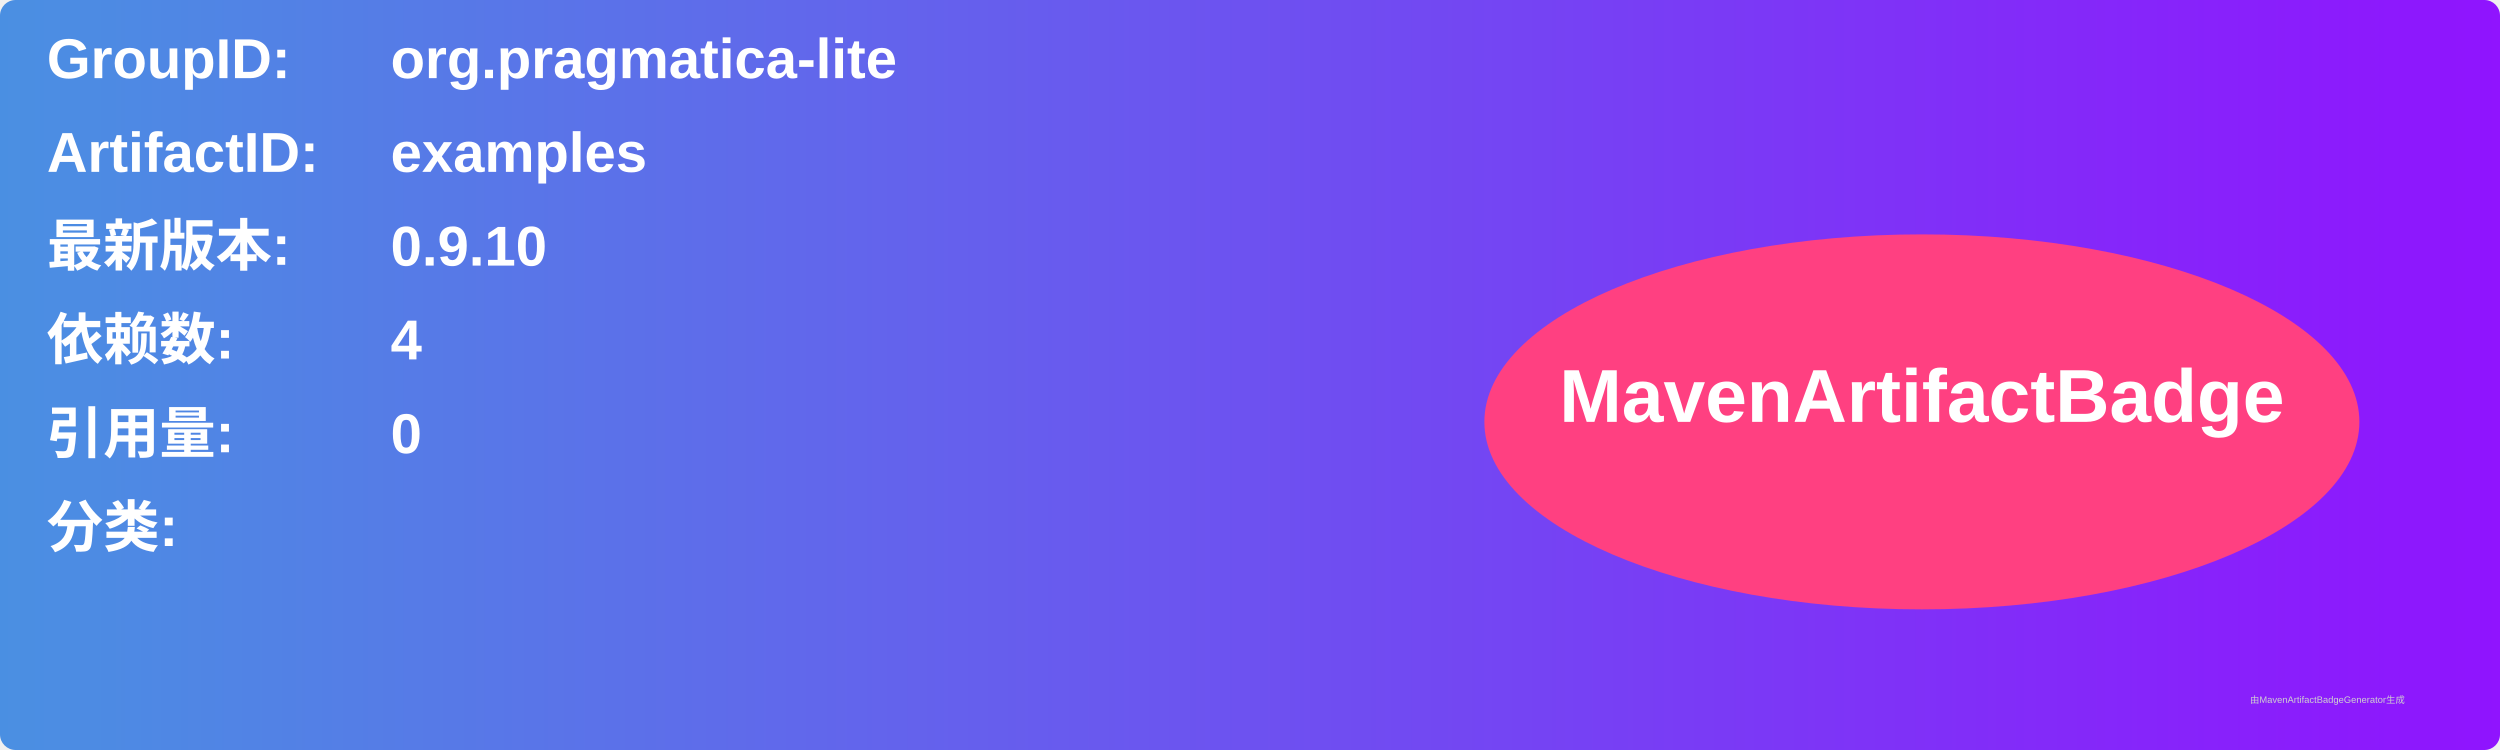
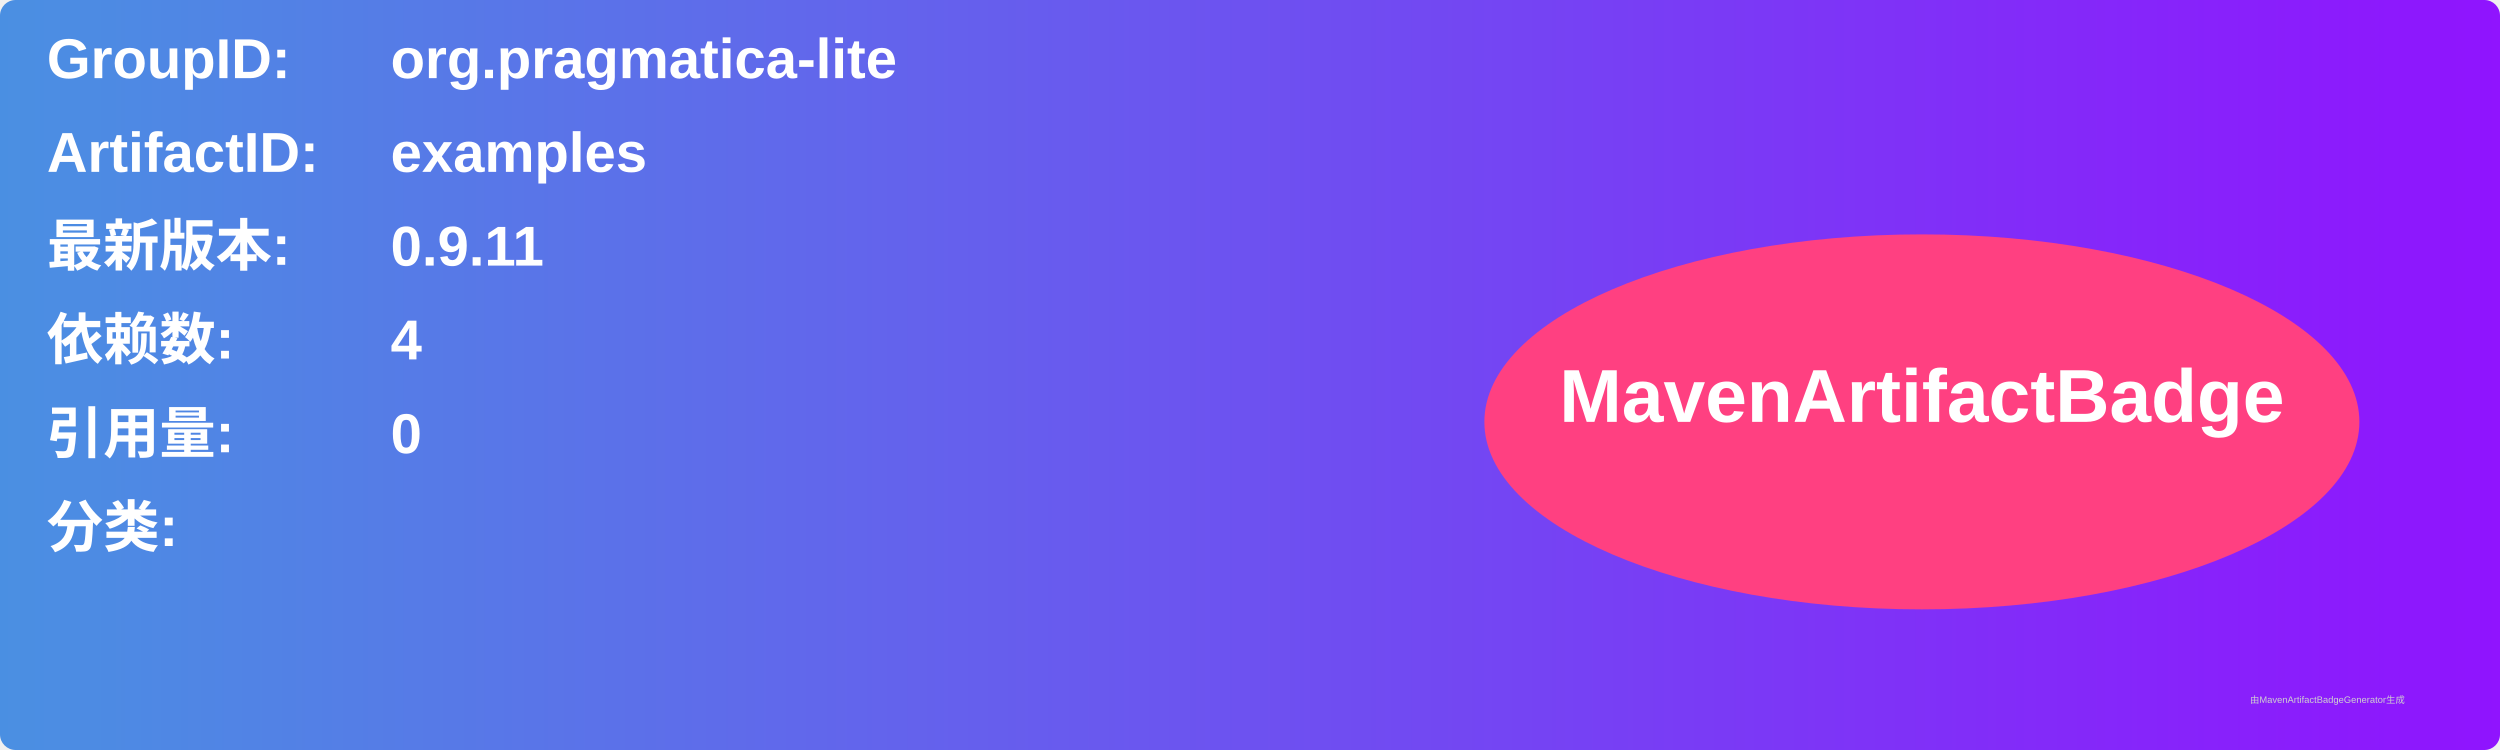
<svg xmlns="http://www.w3.org/2000/svg" width="800" height="240" viewBox="0 0 800 240">
  <linearGradient id="grad" x1="0%" y1="0%" x2="100%" y2="0%">
    <stop offset="0%" stop-color="#4a90e2" />
    <stop offset="100%" stop-color="#9013fe" />
  </linearGradient>
  <rect width="100%" height="100%" rx="5" ry="5" fill="url(#grad)" />
  <g transform="translate(15, 15)">
    <text x="0" y="10" font-family="Arial" font-size="18" fill="white" font-weight="bold" width="260">GroupID:</text>
    <text x="110" y="10" font-family="Arial" font-size="18" fill="white" font-weight="bold" width="460">org.pragmatica-lite</text>
    <text x="0" y="40" font-family="Arial" font-size="18" fill="white" font-weight="bold" width="260">ArtifactID:</text>
    <text x="110" y="40" font-family="Arial" font-size="18" fill="white" font-weight="bold" width="460">examples</text>
    <text x="0" y="70" font-family="Arial" font-size="18" fill="white" font-weight="bold">最新版本:</text>
    <text x="110" y="70" font-family="Arial" font-size="18" fill="white" font-weight="bold">
-       <tspan font-weight="bold">0.9.10</tspan>
+       <tspan font-weight="bold">0.9.11</tspan>
    </text>
    <text x="0" y="100" font-family="Arial" font-size="18" fill="white" font-weight="bold">依赖数: </text>
    <text x="110" y="100" font-family="Arial" font-size="18" fill="white">
      <tspan font-weight="bold">4</tspan>
    </text>
    <text x="0" y="130" font-family="Arial" font-size="18" fill="white" font-weight="bold">引用量: </text>
    <text x="110" y="130" font-family="Arial" font-size="18" fill="white">
      <tspan font-weight="bold">0</tspan>
    </text>
    <text x="0" y="160" font-family="Arial" font-size="18" fill="white" font-weight="bold">分类:</text>
    <text x="10" y="190" font-family="Arial" font-size="10" fill="white">
      <tspan font-weight="bold" />
    </text>
    <ellipse cx="600" cy="120" rx="140" ry="60" fill="#ff4081" />
    <text x="600" y="120" text-anchor="middle" font-family="Arial" font-size="24" fill="white" font-weight="bold">MavenArtifactBadge</text>
  </g>
  <text x="720" y="225" font-family="Arial" font-size="3" fill="#d0d0d0">由MavenArtifactBadgeGenerator生成</text>
</svg>
